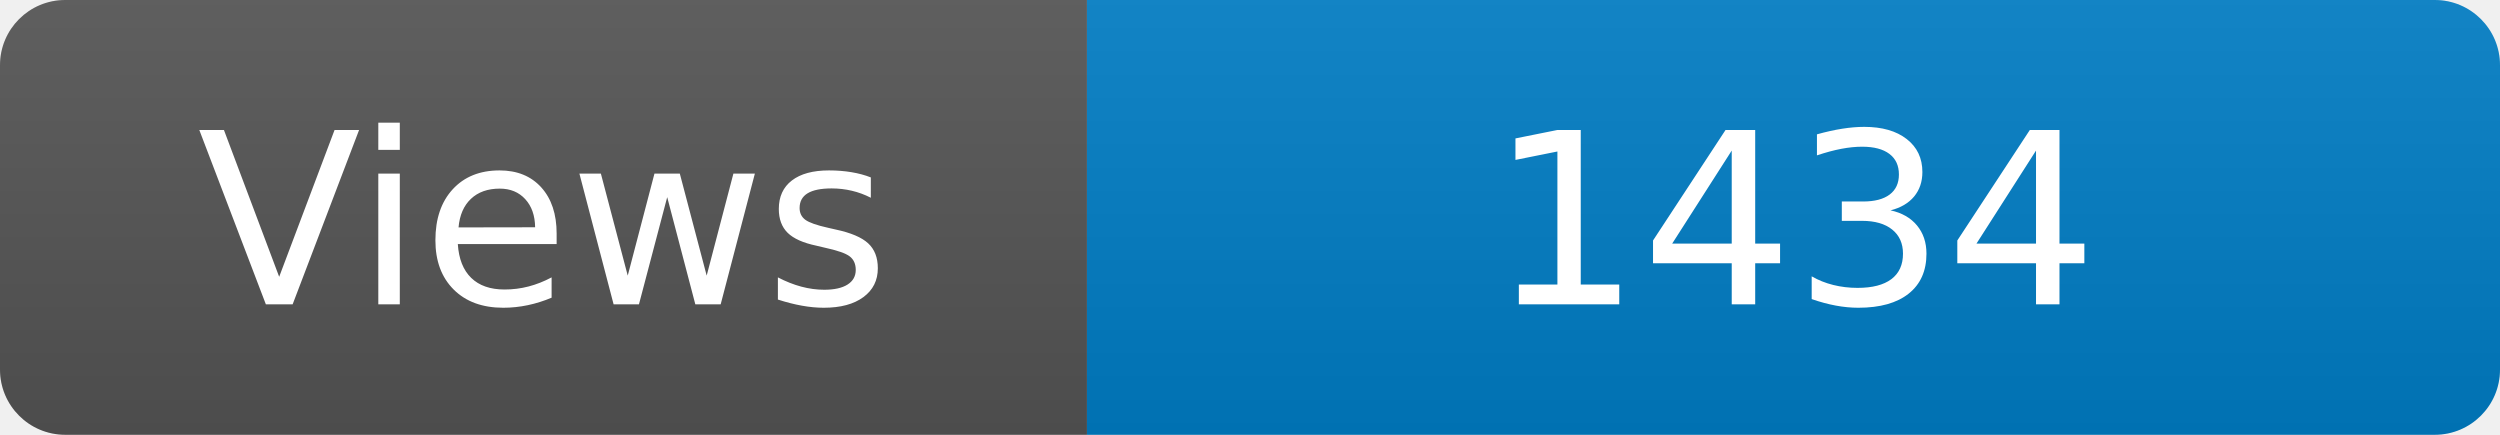
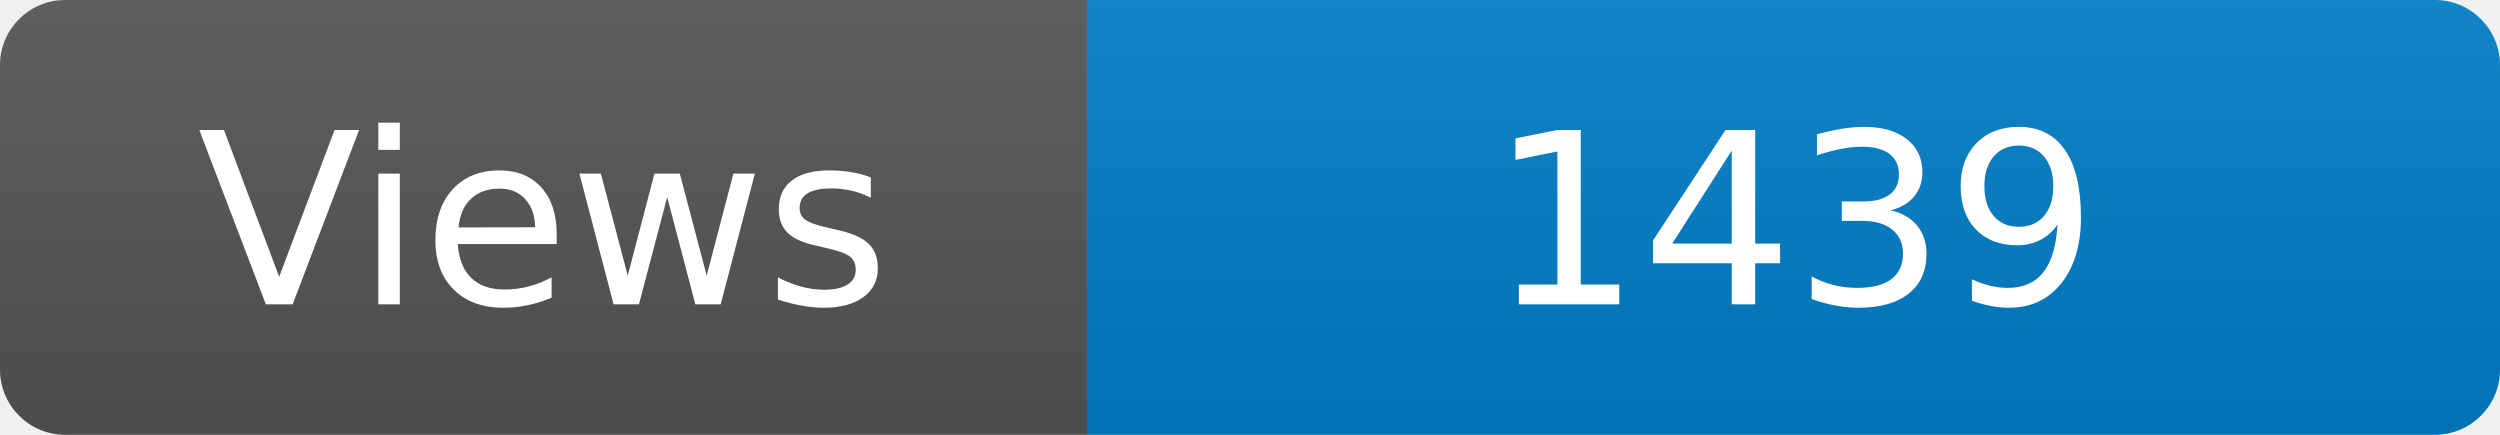
<svg xmlns="http://www.w3.org/2000/svg" width="115" height="20" role="img" aria-label="Maintained?: yes">
  <linearGradient id="s" x2="0" y2="100%">
    <stop offset="0" stop-color="#bbb" stop-opacity=".1" />
    <stop offset="1" stop-opacity=".1" />
  </linearGradient>
  <clipPath id="r">
    <rect width="115" height="20" rx="3" fill="#fff" />
  </clipPath>
  <g clip-path="url(#r)">
    <rect width="50" height="20" fill="#555" />
    <rect x="50" width="160" height="20" fill="#007ec6" />
    <rect width="115" height="20" fill="url(#s)" />
  </g>
  <g fill="#fff" text-anchor="middle" font-family="Verdana,Geneva,DejaVu Sans,sans-serif" font-size="110">
    <text x="250" y="140" transform="scale(.1)" fill="#fff">Views</text>
-     <text x="825" y="140" transform="scale(.1)" fill="#fff">1434</text>
+     <text x="825" y="140" transform="scale(.1)" fill="#fff">1439</text>
  </g>
</svg>
